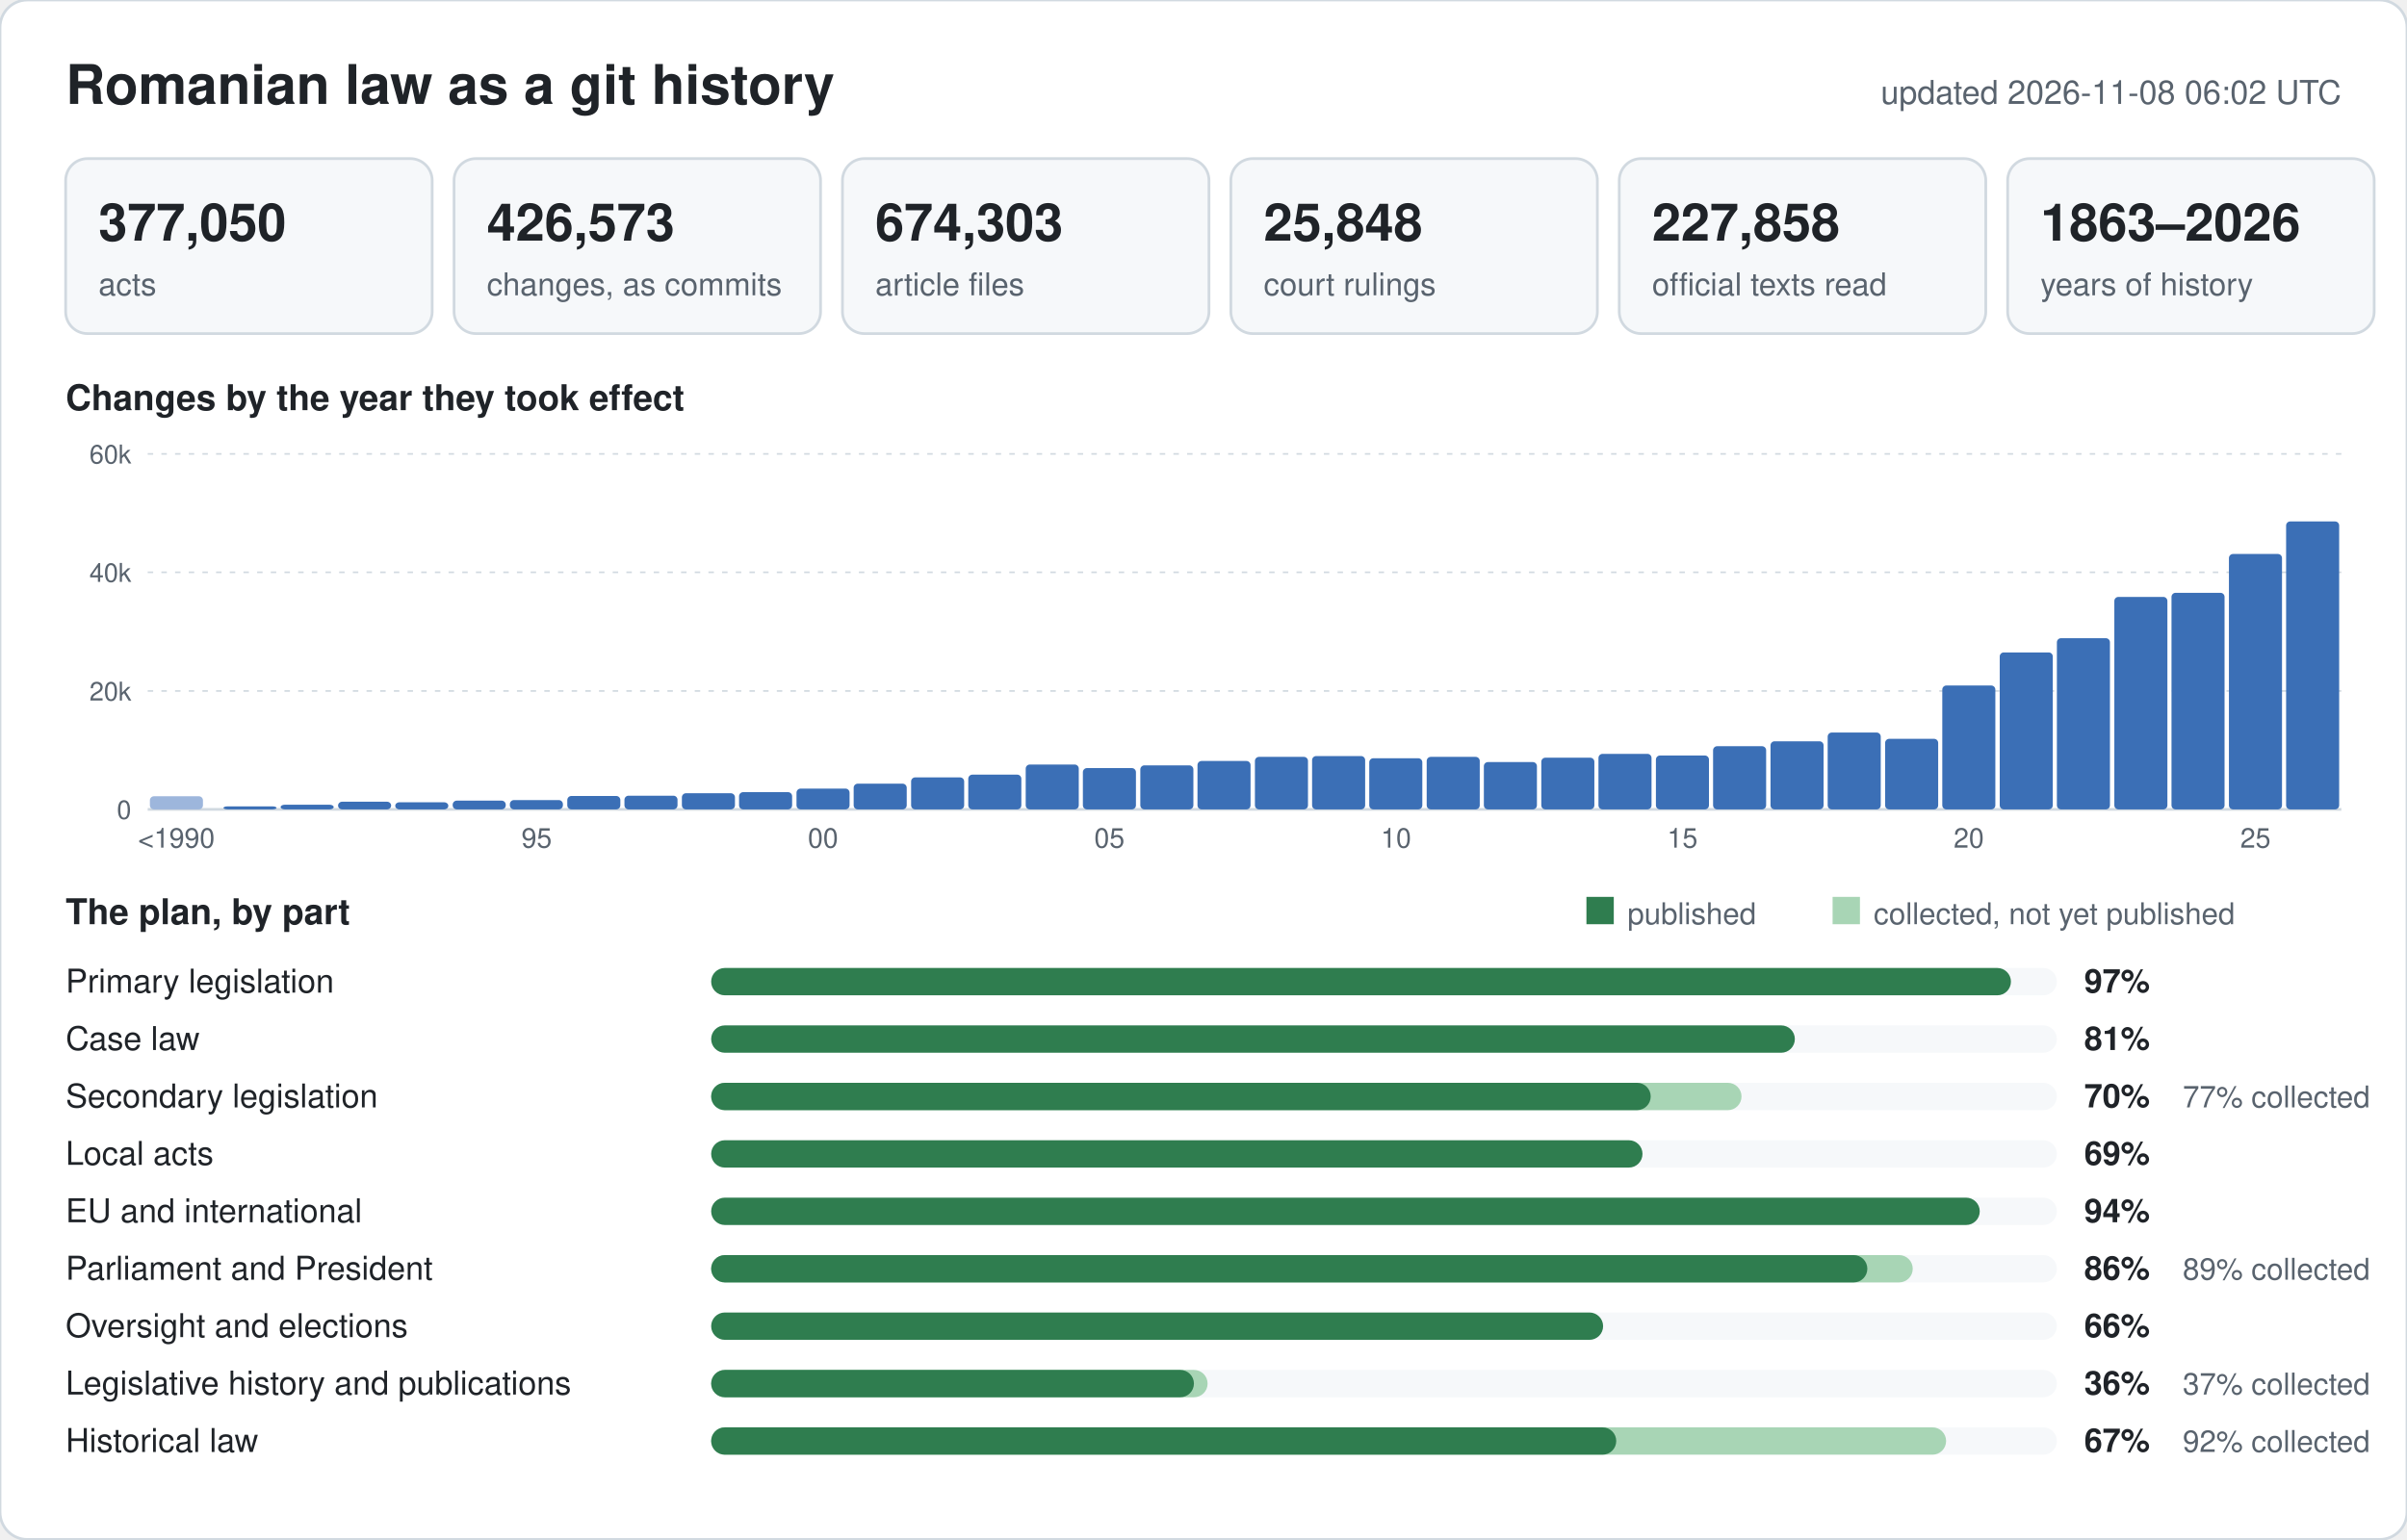
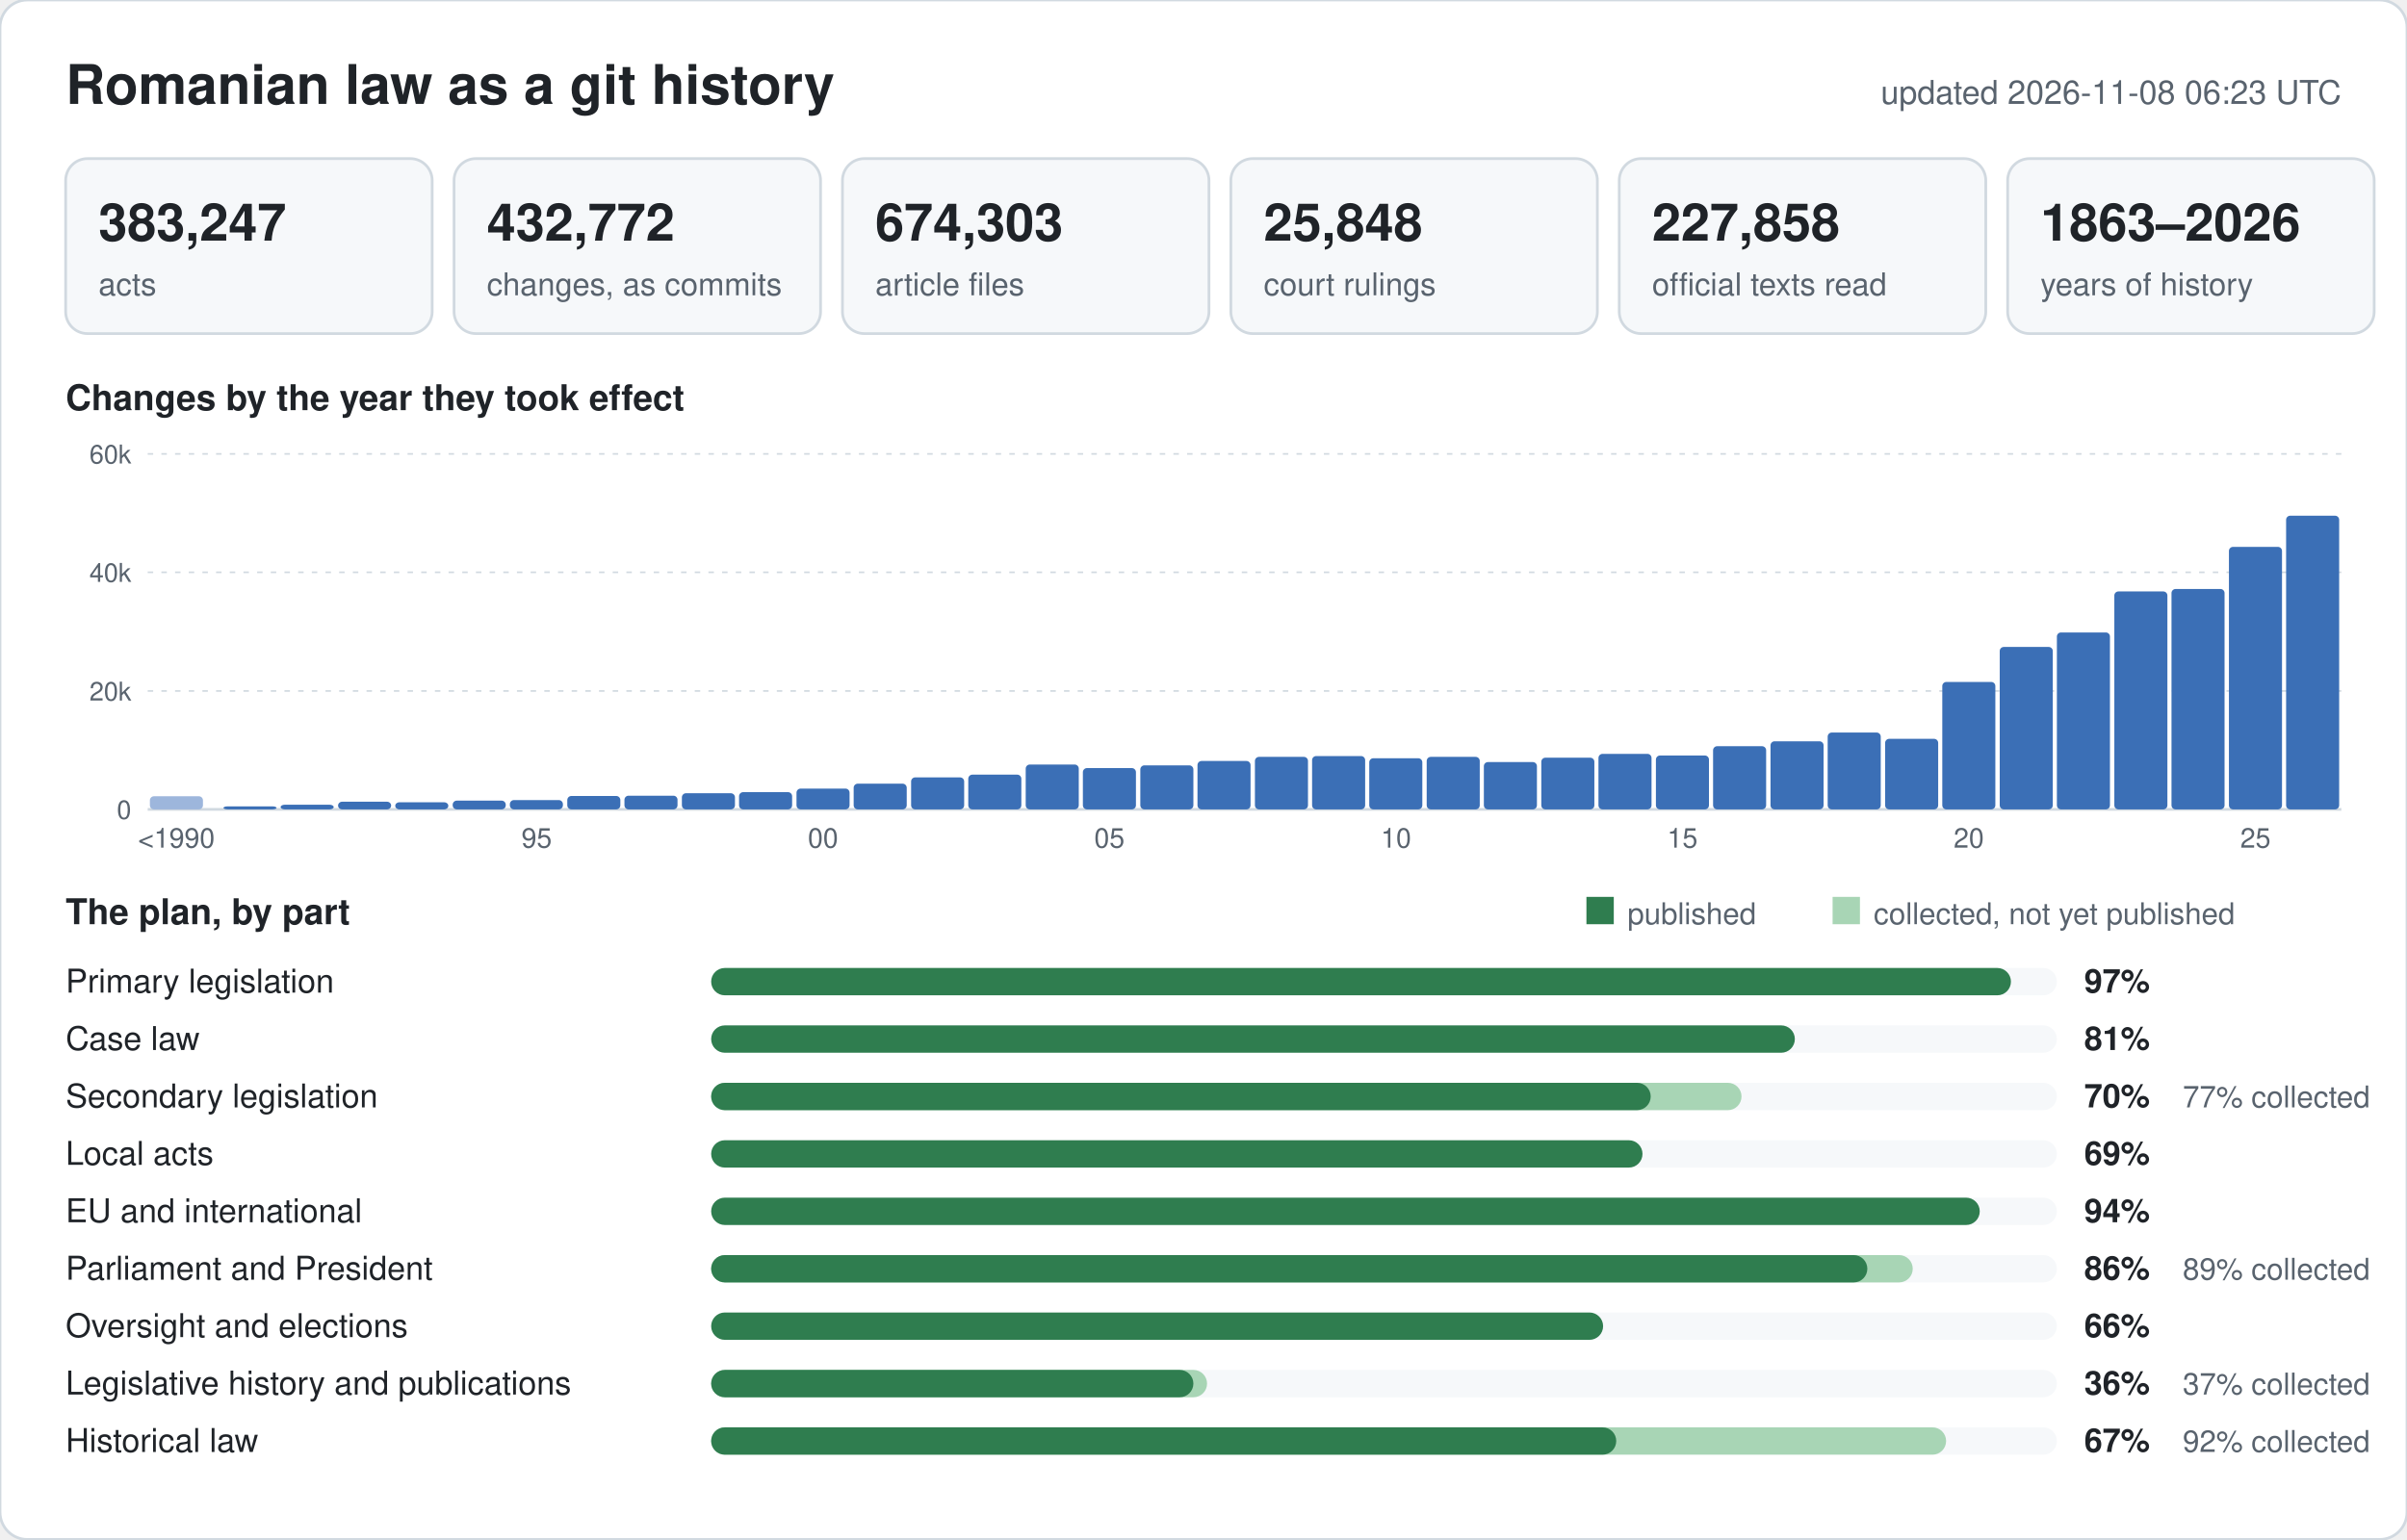
<svg xmlns="http://www.w3.org/2000/svg" width="880" height="563" viewBox="0 0 880 563" font-family="-apple-system,BlinkMacSystemFont,Segoe UI,Helvetica,Arial,sans-serif">
  <rect width="880" height="563" rx="10" fill="#ffffff" stroke="#d1d9e0" />
  <text x="24" y="38" font-size="20" font-weight="600" fill="#1f2328">Romanian law as a git history</text>
-   <text x="856" y="38" font-size="12" text-anchor="end" fill="#59636e">updated 2026-11-08 06:02 UTC</text>
+   <text x="856" y="38" font-size="12" text-anchor="end" fill="#59636e">updated 2026-11-08 06:23 UTC</text>
  <rect x="24" y="58" width="134" height="64" rx="8" fill="#f6f8fa" stroke="#d1d9e0" />
-   <text x="36" y="88" font-size="19" font-weight="600" fill="#1f2328">377,050</text>
+   <text x="36" y="88" font-size="19" font-weight="600" fill="#1f2328">383,247</text>
  <text x="36" y="108" font-size="11.5" fill="#59636e">acts</text>
  <rect x="166" y="58" width="134" height="64" rx="8" fill="#f6f8fa" stroke="#d1d9e0" />
-   <text x="178" y="88" font-size="19" font-weight="600" fill="#1f2328">426,573</text>
+   <text x="178" y="88" font-size="19" font-weight="600" fill="#1f2328">432,772</text>
  <text x="178" y="108" font-size="11.5" fill="#59636e">changes, as commits</text>
  <rect x="308" y="58" width="134" height="64" rx="8" fill="#f6f8fa" stroke="#d1d9e0" />
  <text x="320" y="88" font-size="19" font-weight="600" fill="#1f2328">674,303</text>
  <text x="320" y="108" font-size="11.5" fill="#59636e">article files</text>
  <rect x="450" y="58" width="134" height="64" rx="8" fill="#f6f8fa" stroke="#d1d9e0" />
  <text x="462" y="88" font-size="19" font-weight="600" fill="#1f2328">25,848</text>
  <text x="462" y="108" font-size="11.5" fill="#59636e">court rulings</text>
  <rect x="592" y="58" width="134" height="64" rx="8" fill="#f6f8fa" stroke="#d1d9e0" />
  <text x="604" y="88" font-size="19" font-weight="600" fill="#1f2328">227,858</text>
  <text x="604" y="108" font-size="11.5" fill="#59636e">official texts read</text>
  <rect x="734" y="58" width="134" height="64" rx="8" fill="#f6f8fa" stroke="#d1d9e0" />
  <text x="746" y="88" font-size="19" font-weight="600" fill="#1f2328">1863–2026</text>
  <text x="746" y="108" font-size="11.5" fill="#59636e">years of history</text>
  <text x="24" y="150" font-size="13" font-weight="600" fill="#1f2328">Changes by the year they took effect</text>
  <line x1="54" y1="296.0" x2="856" y2="296.0" stroke="#d1d9e0" stroke-width="1" />
  <text x="48" y="299.5" font-size="9.5" text-anchor="end" fill="#59636e">0</text>
  <line x1="54" y1="252.7" x2="856" y2="252.7" stroke="#d1d9e0" stroke-width="0.6" stroke-dasharray="2 3" />
  <text x="48" y="256.2" font-size="9.5" text-anchor="end" fill="#59636e">20k</text>
  <line x1="54" y1="209.3" x2="856" y2="209.3" stroke="#d1d9e0" stroke-width="0.6" stroke-dasharray="2 3" />
  <text x="48" y="212.8" font-size="9.5" text-anchor="end" fill="#59636e">40k</text>
  <line x1="54" y1="166.0" x2="856" y2="166.0" stroke="#d1d9e0" stroke-width="0.6" stroke-dasharray="2 3" />
  <text x="48" y="169.5" font-size="9.5" text-anchor="end" fill="#59636e">60k</text>
  <rect x="54.8" y="291.2" width="19.4" height="4.8" rx="1.5" fill="#9db6dc" />
  <text x="64.5" y="310" font-size="10" text-anchor="middle" fill="#59636e">&lt;1990</text>
  <rect x="81.7" y="294.9" width="19.4" height="1.1" rx="1.5" fill="#3b6fb6" />
  <rect x="102.6" y="294.3" width="19.4" height="1.7" rx="1.5" fill="#3b6fb6" />
  <rect x="123.6" y="293.2" width="19.4" height="2.8" rx="1.5" fill="#3b6fb6" />
  <rect x="144.5" y="293.4" width="19.4" height="2.6" rx="1.5" fill="#3b6fb6" />
  <rect x="165.5" y="292.8" width="19.4" height="3.2" rx="1.5" fill="#3b6fb6" />
  <rect x="186.4" y="292.6" width="19.4" height="3.4" rx="1.5" fill="#3b6fb6" />
  <text x="196.2" y="310" font-size="10" text-anchor="middle" fill="#59636e">95</text>
  <rect x="207.4" y="291.1" width="19.4" height="4.9" rx="1.5" fill="#3b6fb6" />
  <rect x="228.3" y="291.0" width="19.4" height="5.0" rx="1.5" fill="#3b6fb6" />
  <rect x="249.3" y="290.1" width="19.4" height="5.9" rx="1.5" fill="#3b6fb6" />
  <rect x="270.2" y="289.7" width="19.4" height="6.3" rx="1.5" fill="#3b6fb6" />
  <rect x="291.2" y="288.4" width="19.4" height="7.6" rx="1.5" fill="#3b6fb6" />
  <text x="300.9" y="310" font-size="10" text-anchor="middle" fill="#59636e">00</text>
  <rect x="312.1" y="286.6" width="19.4" height="9.4" rx="1.5" fill="#3b6fb6" />
  <rect x="333.1" y="284.3" width="19.4" height="11.7" rx="1.5" fill="#3b6fb6" />
  <rect x="354.0" y="283.3" width="19.4" height="12.7" rx="1.5" fill="#3b6fb6" />
  <rect x="375.0" y="279.6" width="19.4" height="16.4" rx="1.5" fill="#3b6fb6" />
  <rect x="395.9" y="280.9" width="19.4" height="15.1" rx="1.5" fill="#3b6fb6" />
  <text x="405.6" y="310" font-size="10" text-anchor="middle" fill="#59636e">05</text>
  <rect x="416.9" y="279.9" width="19.4" height="16.1" rx="1.5" fill="#3b6fb6" />
  <rect x="437.8" y="278.3" width="19.4" height="17.7" rx="1.5" fill="#3b6fb6" />
  <rect x="458.8" y="276.8" width="19.4" height="19.2" rx="1.5" fill="#3b6fb6" />
  <rect x="479.7" y="276.5" width="19.4" height="19.5" rx="1.5" fill="#3b6fb6" />
  <rect x="500.6" y="277.3" width="19.4" height="18.7" rx="1.5" fill="#3b6fb6" />
  <text x="510.4" y="310" font-size="10" text-anchor="middle" fill="#59636e">10</text>
  <rect x="521.6" y="276.8" width="19.4" height="19.2" rx="1.5" fill="#3b6fb6" />
  <rect x="542.5" y="278.7" width="19.4" height="17.3" rx="1.5" fill="#3b6fb6" />
  <rect x="563.5" y="277.1" width="19.4" height="18.9" rx="1.5" fill="#3b6fb6" />
  <rect x="584.4" y="275.7" width="19.4" height="20.3" rx="1.5" fill="#3b6fb6" />
  <rect x="605.4" y="276.3" width="19.4" height="19.7" rx="1.5" fill="#3b6fb6" />
  <text x="615.1" y="310" font-size="10" text-anchor="middle" fill="#59636e">15</text>
  <rect x="626.3" y="272.9" width="19.4" height="23.1" rx="1.5" fill="#3b6fb6" />
  <rect x="647.3" y="271.1" width="19.4" height="24.9" rx="1.5" fill="#3b6fb6" />
  <rect x="668.2" y="267.9" width="19.4" height="28.1" rx="1.5" fill="#3b6fb6" />
  <rect x="689.2" y="270.2" width="19.4" height="25.8" rx="1.5" fill="#3b6fb6" />
-   <rect x="710.1" y="250.7" width="19.4" height="45.3" rx="1.5" fill="#3b6fb6" />
+   <rect x="710.1" y="249.4" width="19.4" height="46.6" rx="1.5" fill="#3b6fb6" />
  <text x="719.8" y="310" font-size="10" text-anchor="middle" fill="#59636e">20</text>
-   <rect x="731.1" y="238.6" width="19.4" height="57.4" rx="1.5" fill="#3b6fb6" />
-   <rect x="752.0" y="233.4" width="19.4" height="62.6" rx="1.5" fill="#3b6fb6" />
-   <rect x="773.0" y="218.3" width="19.4" height="77.7" rx="1.5" fill="#3b6fb6" />
-   <rect x="793.9" y="216.8" width="19.4" height="79.2" rx="1.5" fill="#3b6fb6" />
-   <rect x="814.9" y="202.6" width="19.4" height="93.4" rx="1.5" fill="#3b6fb6" />
+   <rect x="731.1" y="236.6" width="19.4" height="59.4" rx="1.5" fill="#3b6fb6" />
+   <rect x="752.0" y="231.3" width="19.4" height="64.7" rx="1.5" fill="#3b6fb6" />
+   <rect x="773.0" y="216.3" width="19.4" height="79.7" rx="1.5" fill="#3b6fb6" />
+   <rect x="793.9" y="215.4" width="19.4" height="80.6" rx="1.5" fill="#3b6fb6" />
+   <rect x="814.9" y="200.0" width="19.4" height="96.0" rx="1.5" fill="#3b6fb6" />
  <text x="824.6" y="310" font-size="10" text-anchor="middle" fill="#59636e">25</text>
-   <rect x="835.8" y="190.7" width="19.4" height="105.3" rx="1.5" fill="#3b6fb6" />
+   <rect x="835.8" y="188.6" width="19.4" height="107.4" rx="1.5" fill="#3b6fb6" />
  <text x="24" y="338" font-size="13" font-weight="600" fill="#1f2328">The plan, by part</text>
  <rect x="580" y="328" width="10" height="10" fill="#2f7d4f" />
  <text x="595" y="338" font-size="11" fill="#59636e">published</text>
  <rect x="670" y="328" width="10" height="10" fill="#a8d5b5" />
  <text x="685" y="338" font-size="11" fill="#59636e">collected, not yet published</text>
  <text x="24" y="363" font-size="12" fill="#1f2328">Primary legislation</text>
  <rect x="260" y="354" width="492" height="10" rx="5" fill="#f6f8fa" />
  <rect x="260" y="354" width="475.2" height="10" rx="5" fill="#2f7d4f" />
  <text x="762" y="363" font-size="12" font-weight="600" fill="#1f2328">97%</text>
  <text x="24" y="384" font-size="12" fill="#1f2328">Case law</text>
  <rect x="260" y="375" width="492" height="10" rx="5" fill="#f6f8fa" />
  <rect x="260" y="375" width="396.2" height="10" rx="5" fill="#2f7d4f" />
  <text x="762" y="384" font-size="12" font-weight="600" fill="#1f2328">81%</text>
  <text x="24" y="405" font-size="12" fill="#1f2328">Secondary legislation</text>
  <rect x="260" y="396" width="492" height="10" rx="5" fill="#f6f8fa" />
  <rect x="260" y="396" width="376.7" height="10" rx="5" fill="#a8d5b5" />
  <rect x="260" y="396" width="343.5" height="10" rx="5" fill="#2f7d4f" />
  <text x="762" y="405" font-size="12" font-weight="600" fill="#1f2328">70%</text>
  <text x="798" y="405" font-size="11" fill="#59636e">77% collected</text>
  <text x="24" y="426" font-size="12" fill="#1f2328">Local acts</text>
  <rect x="260" y="417" width="492" height="10" rx="5" fill="#f6f8fa" />
  <rect x="260" y="417" width="340.5" height="10" rx="5" fill="#2f7d4f" />
  <text x="762" y="426" font-size="12" font-weight="600" fill="#1f2328">69%</text>
  <text x="24" y="447" font-size="12" fill="#1f2328">EU and international</text>
  <rect x="260" y="438" width="492" height="10" rx="5" fill="#f6f8fa" />
  <rect x="260" y="438" width="463.8" height="10" rx="5" fill="#2f7d4f" />
  <text x="762" y="447" font-size="12" font-weight="600" fill="#1f2328">94%</text>
  <text x="24" y="468" font-size="12" fill="#1f2328">Parliament and President</text>
  <rect x="260" y="459" width="492" height="10" rx="5" fill="#f6f8fa" />
  <rect x="260" y="459" width="439.3" height="10" rx="5" fill="#a8d5b5" />
  <rect x="260" y="459" width="422.7" height="10" rx="5" fill="#2f7d4f" />
  <text x="762" y="468" font-size="12" font-weight="600" fill="#1f2328">86%</text>
  <text x="798" y="468" font-size="11" fill="#59636e">89% collected</text>
  <text x="24" y="489" font-size="12" fill="#1f2328">Oversight and elections</text>
  <rect x="260" y="480" width="492" height="10" rx="5" fill="#f6f8fa" />
  <rect x="260" y="480" width="326.1" height="10" rx="5" fill="#2f7d4f" />
  <text x="762" y="489" font-size="12" font-weight="600" fill="#1f2328">66%</text>
  <text x="24" y="510" font-size="12" fill="#1f2328">Legislative history and publications</text>
  <rect x="260" y="501" width="492" height="10" rx="5" fill="#f6f8fa" />
-   <rect x="260" y="501" width="181.5" height="10" rx="5" fill="#a8d5b5" />
-   <rect x="260" y="501" width="176.5" height="10" rx="5" fill="#2f7d4f" />
+   <rect x="260" y="501" width="181.3" height="10" rx="5" fill="#a8d5b5" />
+   <rect x="260" y="501" width="176.3" height="10" rx="5" fill="#2f7d4f" />
  <text x="762" y="510" font-size="12" font-weight="600" fill="#1f2328">36%</text>
  <text x="798" y="510" font-size="11" fill="#59636e">37% collected</text>
  <text x="24" y="531" font-size="12" fill="#1f2328">Historical law</text>
  <rect x="260" y="522" width="492" height="10" rx="5" fill="#f6f8fa" />
  <rect x="260" y="522" width="451.5" height="10" rx="5" fill="#a8d5b5" />
  <rect x="260" y="522" width="330.9" height="10" rx="5" fill="#2f7d4f" />
  <text x="762" y="531" font-size="12" font-weight="600" fill="#1f2328">67%</text>
  <text x="798" y="531" font-size="11" fill="#59636e">92% collected</text>
</svg>
